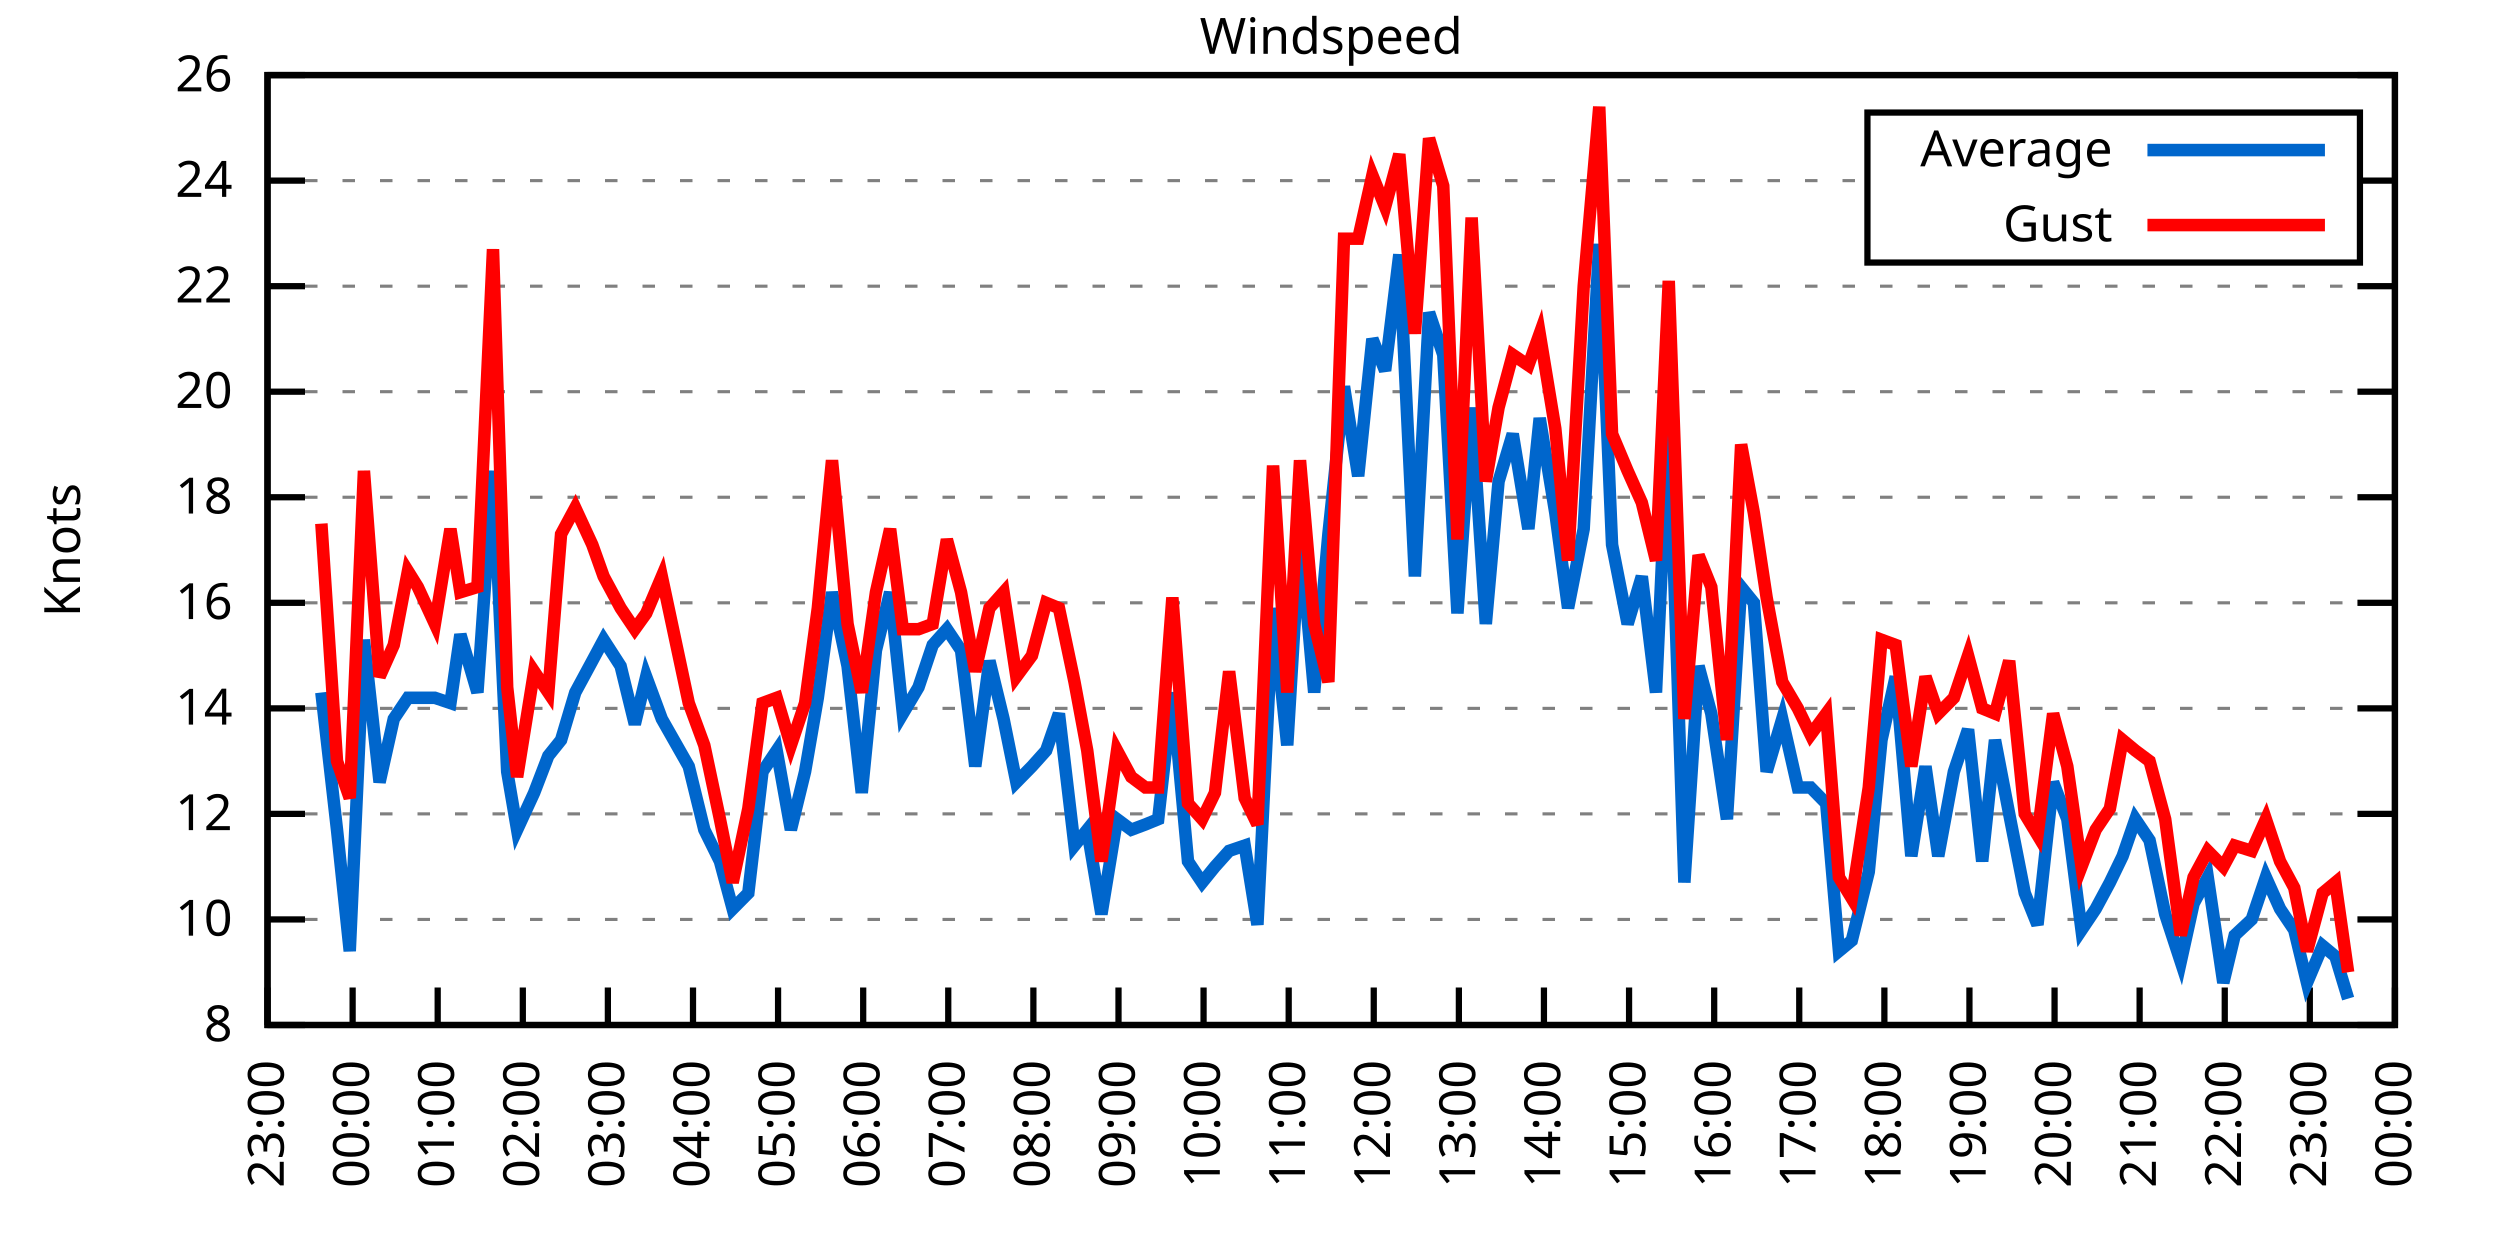
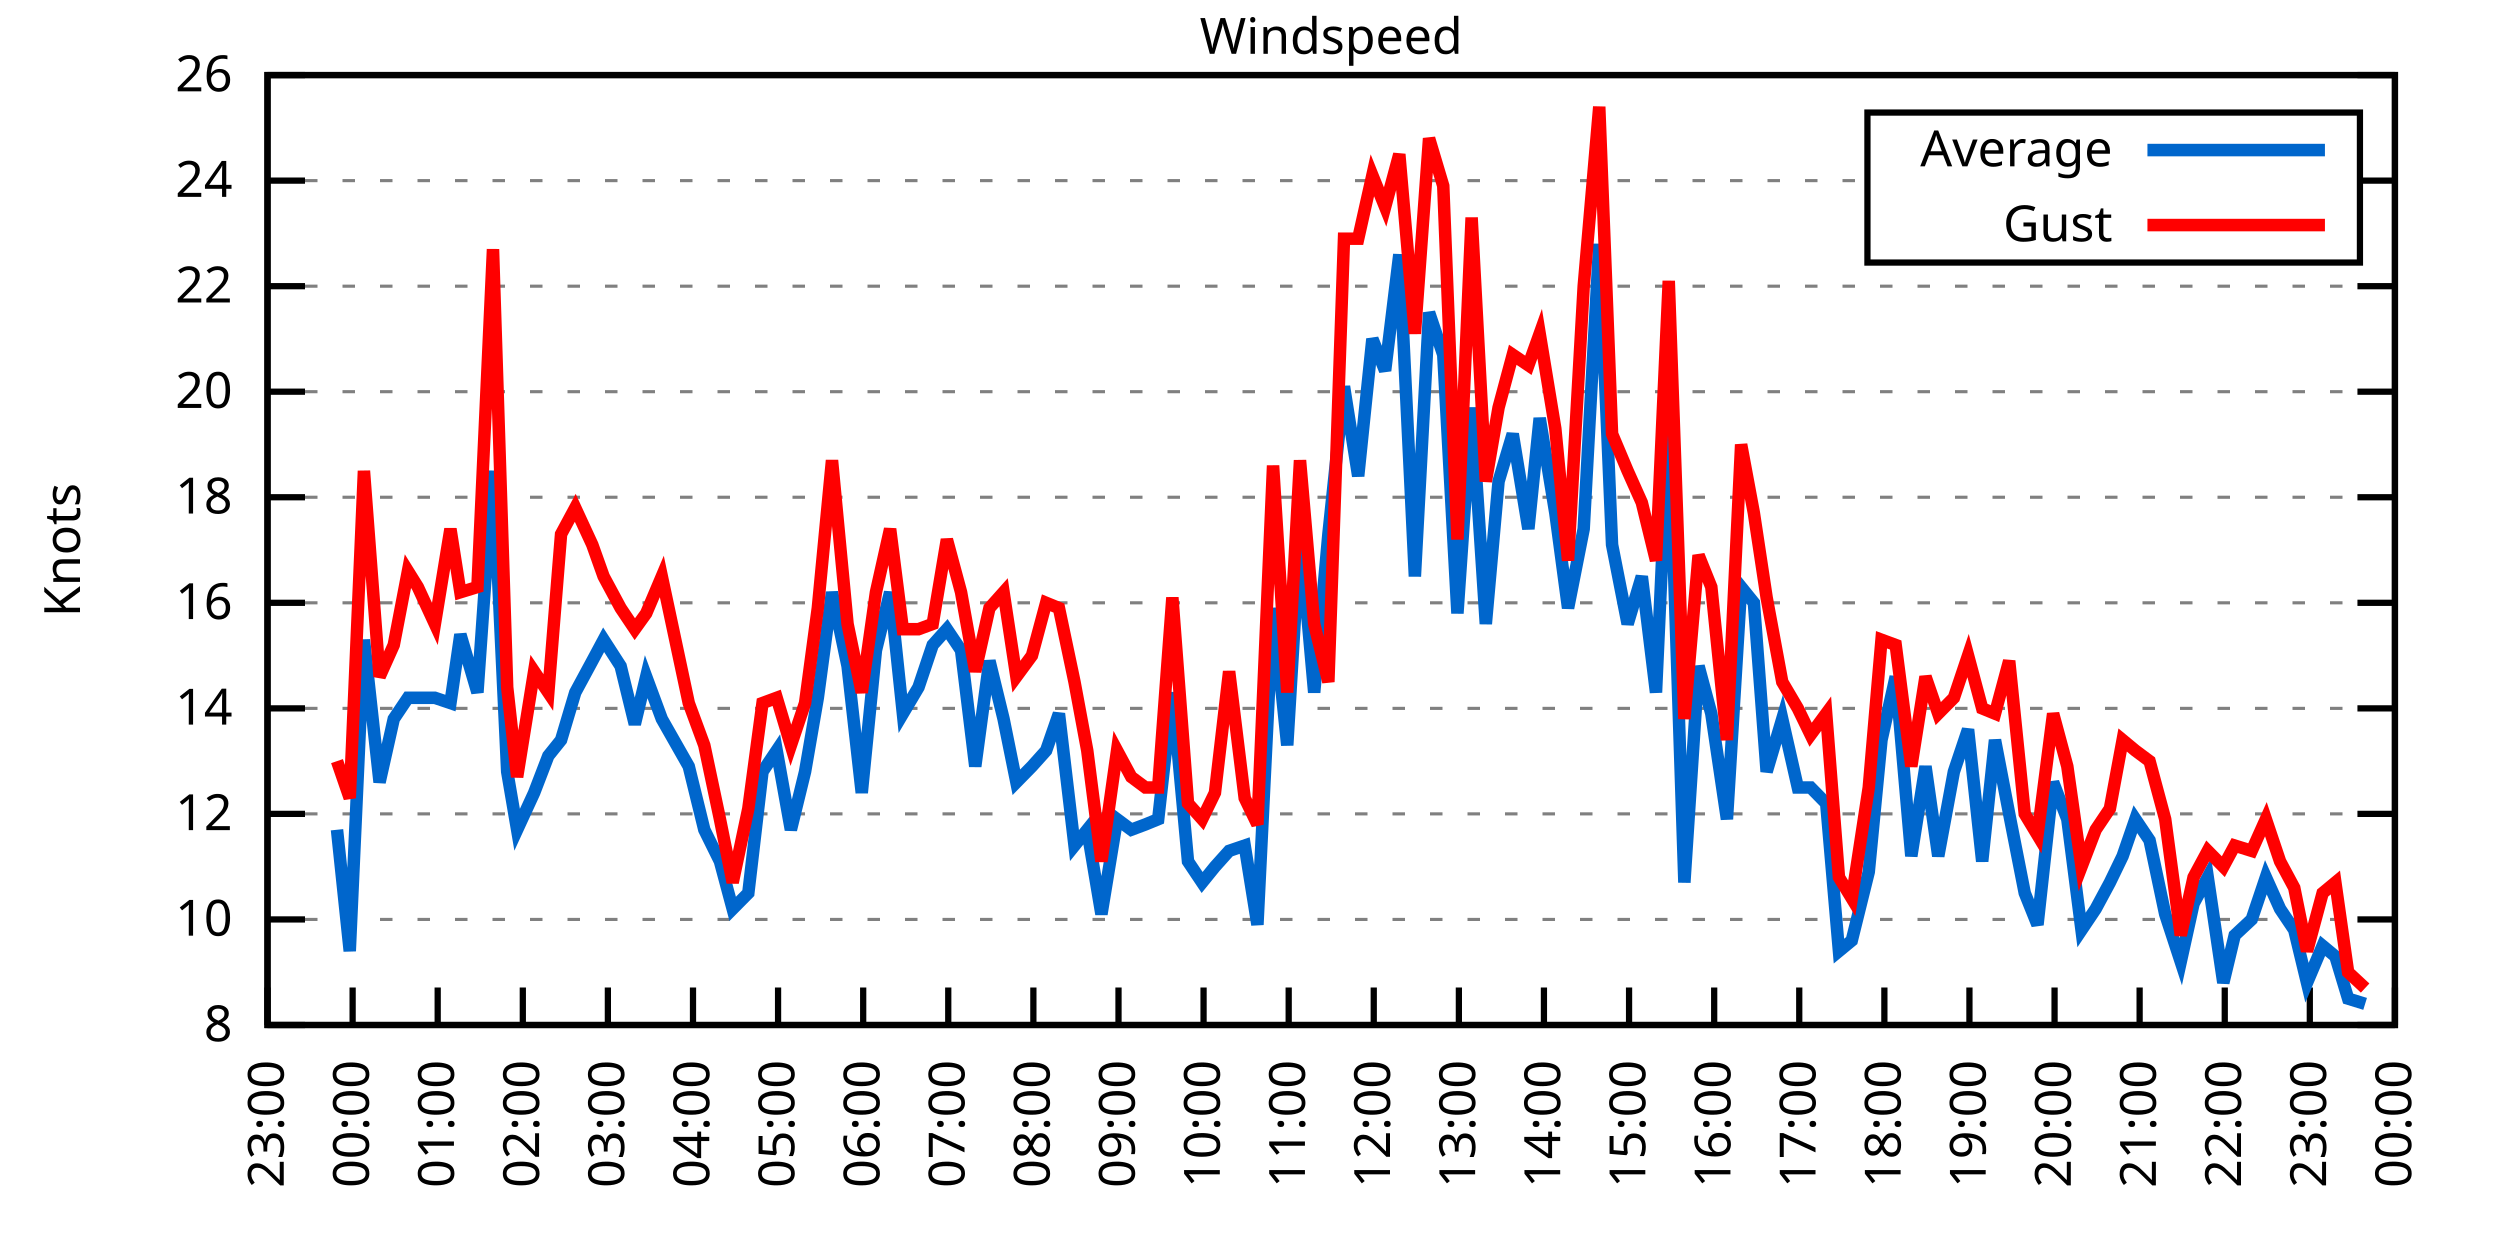
<svg xmlns="http://www.w3.org/2000/svg" xmlns:xlink="http://www.w3.org/1999/xlink" width="400" height="200" viewBox="0 0 400 200">
  <g id="gnuplot_canvas">
    <rect x="0" y="0" width="400" height="200" fill="none" />
    <defs>
      <circle id="gpDot" r="0.5" stroke-width="0.5" stroke="currentColor" />
      <path id="gpPt0" stroke-width="0.333" stroke="currentColor" d="M-1,0 h2 M0,-1 v2" />
      <path id="gpPt1" stroke-width="0.333" stroke="currentColor" d="M-1,-1 L1,1 M1,-1 L-1,1" />
      <path id="gpPt2" stroke-width="0.333" stroke="currentColor" d="M-1,0 L1,0 M0,-1 L0,1 M-1,-1 L1,1 M-1,1 L1,-1" />
      <rect id="gpPt3" stroke-width="0.333" stroke="currentColor" x="-1" y="-1" width="2" height="2" />
      <rect id="gpPt4" stroke-width="0.333" stroke="currentColor" fill="currentColor" x="-1" y="-1" width="2" height="2" />
      <circle id="gpPt5" stroke-width="0.333" stroke="currentColor" cx="0" cy="0" r="1" />
      <use xlink:href="#gpPt5" id="gpPt6" fill="currentColor" stroke="none" />
      <path id="gpPt7" stroke-width="0.333" stroke="currentColor" d="M0,-1.33 L-1.33,0.67 L1.33,0.67 z" />
      <use xlink:href="#gpPt7" id="gpPt8" fill="currentColor" stroke="none" />
      <use xlink:href="#gpPt7" id="gpPt9" stroke="currentColor" transform="rotate(180)" />
      <use xlink:href="#gpPt9" id="gpPt10" fill="currentColor" stroke="none" />
      <use xlink:href="#gpPt3" id="gpPt11" stroke="currentColor" transform="rotate(45)" />
      <use xlink:href="#gpPt11" id="gpPt12" fill="currentColor" stroke="none" />
      <path id="gpPt13" stroke-width="0.333" stroke="currentColor" d="M0,1.330 L1.265,0.411 L0.782,-1.067 L-0.782,-1.076 L-1.265,0.411 z" />
      <use xlink:href="#gpPt13" id="gpPt14" fill="currentColor" stroke="none" />
      <filter id="textbox" filterUnits="objectBoundingBox" x="0" y="0" height="1" width="1">
        <feFlood flood-color="white" flood-opacity="1" result="bgnd" />
        <feComposite in="SourceGraphic" in2="bgnd" operator="atop" />
      </filter>
      <filter id="greybox" filterUnits="objectBoundingBox" x="0" y="0" height="1" width="1">
        <feFlood flood-color="lightgrey" flood-opacity="1" result="grey" />
        <feComposite in="SourceGraphic" in2="grey" operator="atop" />
      </filter>
    </defs>
    <g fill="none" color="white" stroke="currentColor" stroke-width="1.00" stroke-linecap="butt" stroke-linejoin="miter">
</g>
    <g fill="none" color="black" stroke="currentColor" stroke-width="1.00" stroke-linecap="butt" stroke-linejoin="miter">
      <g stroke="none" shape-rendering="crispEdges">
        <polygon fill="rgb(255, 255, 255)" points="42.80,164.00 383.18,164.00 383.18,12.02 42.80,12.02 " />
      </g>
    </g>
    <g fill="none" color="black" stroke="currentColor" stroke-width="1.00" stroke-linecap="butt" stroke-linejoin="miter">
</g>
    <g fill="none" color="black" stroke="black" stroke-width="0.50" stroke-linecap="butt" stroke-linejoin="miter">
</g>
    <g fill="none" color="gray" stroke="currentColor" stroke-width="0.50" stroke-linecap="butt" stroke-linejoin="miter">
      <path stroke="gray" stroke-dasharray="2,4" class="gridline" d="M42.80,164.00 L383.19,164.00  " />
    </g>
    <g fill="none" color="gray" stroke="gray" stroke-width="1.00" stroke-linecap="butt" stroke-linejoin="miter">
</g>
    <g fill="none" color="black" stroke="currentColor" stroke-width="1.00" stroke-linecap="butt" stroke-linejoin="miter">
      <path stroke="black" d="M42.80,164.00 L48.80,164.00 M383.19,164.00 L377.19,164.00  " />
      <g transform="translate(37.20,166.60)" stroke="none" fill="black" font-family="Sans" font-size="8.00" text-anchor="end">
        <text>
          <tspan font-family="Sans"> 8</tspan>
        </text>
      </g>
    </g>
    <g fill="none" color="black" stroke="currentColor" stroke-width="1.00" stroke-linecap="butt" stroke-linejoin="miter">
</g>
    <g fill="none" color="black" stroke="black" stroke-width="0.50" stroke-linecap="butt" stroke-linejoin="miter">
</g>
    <g fill="none" color="gray" stroke="currentColor" stroke-width="0.50" stroke-linecap="butt" stroke-linejoin="miter">
      <path stroke="gray" stroke-dasharray="2,4" class="gridline" d="M42.80,147.11 L383.19,147.11  " />
    </g>
    <g fill="none" color="gray" stroke="gray" stroke-width="1.00" stroke-linecap="butt" stroke-linejoin="miter">
</g>
    <g fill="none" color="black" stroke="currentColor" stroke-width="1.00" stroke-linecap="butt" stroke-linejoin="miter">
      <path stroke="black" d="M42.80,147.11 L48.80,147.11 M383.19,147.11 L377.19,147.11  " />
      <g transform="translate(37.20,149.71)" stroke="none" fill="black" font-family="Sans" font-size="8.00" text-anchor="end">
        <text>
          <tspan font-family="Sans"> 10</tspan>
        </text>
      </g>
    </g>
    <g fill="none" color="black" stroke="currentColor" stroke-width="1.00" stroke-linecap="butt" stroke-linejoin="miter">
</g>
    <g fill="none" color="black" stroke="black" stroke-width="0.50" stroke-linecap="butt" stroke-linejoin="miter">
</g>
    <g fill="none" color="gray" stroke="currentColor" stroke-width="0.50" stroke-linecap="butt" stroke-linejoin="miter">
      <path stroke="gray" stroke-dasharray="2,4" class="gridline" d="M42.80,130.22 L383.19,130.22  " />
    </g>
    <g fill="none" color="gray" stroke="gray" stroke-width="1.00" stroke-linecap="butt" stroke-linejoin="miter">
</g>
    <g fill="none" color="black" stroke="currentColor" stroke-width="1.00" stroke-linecap="butt" stroke-linejoin="miter">
      <path stroke="black" d="M42.80,130.22 L48.80,130.22 M383.19,130.22 L377.19,130.22  " />
      <g transform="translate(37.20,132.82)" stroke="none" fill="black" font-family="Sans" font-size="8.00" text-anchor="end">
        <text>
          <tspan font-family="Sans"> 12</tspan>
        </text>
      </g>
    </g>
    <g fill="none" color="black" stroke="currentColor" stroke-width="1.00" stroke-linecap="butt" stroke-linejoin="miter">
</g>
    <g fill="none" color="black" stroke="black" stroke-width="0.50" stroke-linecap="butt" stroke-linejoin="miter">
</g>
    <g fill="none" color="gray" stroke="currentColor" stroke-width="0.50" stroke-linecap="butt" stroke-linejoin="miter">
      <path stroke="gray" stroke-dasharray="2,4" class="gridline" d="M42.80,113.34 L383.19,113.34  " />
    </g>
    <g fill="none" color="gray" stroke="gray" stroke-width="1.00" stroke-linecap="butt" stroke-linejoin="miter">
</g>
    <g fill="none" color="black" stroke="currentColor" stroke-width="1.00" stroke-linecap="butt" stroke-linejoin="miter">
      <path stroke="black" d="M42.80,113.34 L48.80,113.34 M383.19,113.34 L377.19,113.34  " />
      <g transform="translate(37.20,115.94)" stroke="none" fill="black" font-family="Sans" font-size="8.00" text-anchor="end">
        <text>
          <tspan font-family="Sans"> 14</tspan>
        </text>
      </g>
    </g>
    <g fill="none" color="black" stroke="currentColor" stroke-width="1.00" stroke-linecap="butt" stroke-linejoin="miter">
</g>
    <g fill="none" color="black" stroke="black" stroke-width="0.50" stroke-linecap="butt" stroke-linejoin="miter">
</g>
    <g fill="none" color="gray" stroke="currentColor" stroke-width="0.50" stroke-linecap="butt" stroke-linejoin="miter">
      <path stroke="gray" stroke-dasharray="2,4" class="gridline" d="M42.80,96.45 L383.19,96.45  " />
    </g>
    <g fill="none" color="gray" stroke="gray" stroke-width="1.00" stroke-linecap="butt" stroke-linejoin="miter">
</g>
    <g fill="none" color="black" stroke="currentColor" stroke-width="1.00" stroke-linecap="butt" stroke-linejoin="miter">
      <path stroke="black" d="M42.80,96.45 L48.80,96.45 M383.19,96.45 L377.19,96.45  " />
      <g transform="translate(37.20,99.05)" stroke="none" fill="black" font-family="Sans" font-size="8.00" text-anchor="end">
        <text>
          <tspan font-family="Sans"> 16</tspan>
        </text>
      </g>
    </g>
    <g fill="none" color="black" stroke="currentColor" stroke-width="1.00" stroke-linecap="butt" stroke-linejoin="miter">
</g>
    <g fill="none" color="black" stroke="black" stroke-width="0.50" stroke-linecap="butt" stroke-linejoin="miter">
</g>
    <g fill="none" color="gray" stroke="currentColor" stroke-width="0.50" stroke-linecap="butt" stroke-linejoin="miter">
      <path stroke="gray" stroke-dasharray="2,4" class="gridline" d="M42.80,79.56 L383.19,79.56  " />
    </g>
    <g fill="none" color="gray" stroke="gray" stroke-width="1.00" stroke-linecap="butt" stroke-linejoin="miter">
</g>
    <g fill="none" color="black" stroke="currentColor" stroke-width="1.00" stroke-linecap="butt" stroke-linejoin="miter">
      <path stroke="black" d="M42.80,79.56 L48.80,79.56 M383.19,79.56 L377.19,79.56  " />
      <g transform="translate(37.20,82.16)" stroke="none" fill="black" font-family="Sans" font-size="8.00" text-anchor="end">
        <text>
          <tspan font-family="Sans"> 18</tspan>
        </text>
      </g>
    </g>
    <g fill="none" color="black" stroke="currentColor" stroke-width="1.00" stroke-linecap="butt" stroke-linejoin="miter">
</g>
    <g fill="none" color="black" stroke="black" stroke-width="0.50" stroke-linecap="butt" stroke-linejoin="miter">
</g>
    <g fill="none" color="gray" stroke="currentColor" stroke-width="0.50" stroke-linecap="butt" stroke-linejoin="miter">
      <path stroke="gray" stroke-dasharray="2,4" class="gridline" d="M42.80,62.67 L383.19,62.67  " />
    </g>
    <g fill="none" color="gray" stroke="gray" stroke-width="1.00" stroke-linecap="butt" stroke-linejoin="miter">
</g>
    <g fill="none" color="black" stroke="currentColor" stroke-width="1.00" stroke-linecap="butt" stroke-linejoin="miter">
      <path stroke="black" d="M42.80,62.67 L48.80,62.67 M383.19,62.67 L377.19,62.67  " />
      <g transform="translate(37.20,65.27)" stroke="none" fill="black" font-family="Sans" font-size="8.00" text-anchor="end">
        <text>
          <tspan font-family="Sans"> 20</tspan>
        </text>
      </g>
    </g>
    <g fill="none" color="black" stroke="currentColor" stroke-width="1.00" stroke-linecap="butt" stroke-linejoin="miter">
</g>
    <g fill="none" color="black" stroke="black" stroke-width="0.50" stroke-linecap="butt" stroke-linejoin="miter">
</g>
    <g fill="none" color="gray" stroke="currentColor" stroke-width="0.50" stroke-linecap="butt" stroke-linejoin="miter">
      <path stroke="gray" stroke-dasharray="2,4" class="gridline" d="M42.80,45.79 L383.19,45.79  " />
    </g>
    <g fill="none" color="gray" stroke="gray" stroke-width="1.00" stroke-linecap="butt" stroke-linejoin="miter">
</g>
    <g fill="none" color="black" stroke="currentColor" stroke-width="1.00" stroke-linecap="butt" stroke-linejoin="miter">
      <path stroke="black" d="M42.80,45.79 L48.80,45.79 M383.19,45.79 L377.19,45.79  " />
      <g transform="translate(37.20,48.39)" stroke="none" fill="black" font-family="Sans" font-size="8.00" text-anchor="end">
        <text>
          <tspan font-family="Sans"> 22</tspan>
        </text>
      </g>
    </g>
    <g fill="none" color="black" stroke="currentColor" stroke-width="1.00" stroke-linecap="butt" stroke-linejoin="miter">
</g>
    <g fill="none" color="black" stroke="black" stroke-width="0.50" stroke-linecap="butt" stroke-linejoin="miter">
</g>
    <g fill="none" color="gray" stroke="currentColor" stroke-width="0.50" stroke-linecap="butt" stroke-linejoin="miter">
      <path stroke="gray" stroke-dasharray="2,4" class="gridline" d="M42.80,28.90 L298.79,28.90 M377.59,28.90 L383.19,28.90  " />
    </g>
    <g fill="none" color="gray" stroke="gray" stroke-width="1.00" stroke-linecap="butt" stroke-linejoin="miter">
</g>
    <g fill="none" color="black" stroke="currentColor" stroke-width="1.00" stroke-linecap="butt" stroke-linejoin="miter">
      <path stroke="black" d="M42.80,28.90 L48.80,28.90 M383.19,28.90 L377.19,28.90  " />
      <g transform="translate(37.20,31.50)" stroke="none" fill="black" font-family="Sans" font-size="8.00" text-anchor="end">
        <text>
          <tspan font-family="Sans"> 24</tspan>
        </text>
      </g>
    </g>
    <g fill="none" color="black" stroke="currentColor" stroke-width="1.00" stroke-linecap="butt" stroke-linejoin="miter">
</g>
    <g fill="none" color="black" stroke="black" stroke-width="0.50" stroke-linecap="butt" stroke-linejoin="miter">
</g>
    <g fill="none" color="gray" stroke="currentColor" stroke-width="0.50" stroke-linecap="butt" stroke-linejoin="miter">
      <path stroke="gray" stroke-dasharray="2,4" class="gridline" d="M42.80,12.01 L383.19,12.01  " />
    </g>
    <g fill="none" color="gray" stroke="gray" stroke-width="1.00" stroke-linecap="butt" stroke-linejoin="miter">
</g>
    <g fill="none" color="black" stroke="currentColor" stroke-width="1.00" stroke-linecap="butt" stroke-linejoin="miter">
      <path stroke="black" d="M42.80,12.01 L48.80,12.01 M383.19,12.01 L377.19,12.01  " />
      <g transform="translate(37.20,14.61)" stroke="none" fill="black" font-family="Sans" font-size="8.00" text-anchor="end">
        <text>
          <tspan font-family="Sans"> 26</tspan>
        </text>
      </g>
    </g>
    <g fill="none" color="black" stroke="currentColor" stroke-width="1.00" stroke-linecap="butt" stroke-linejoin="miter">
      <path stroke="black" d="M42.80,164.00 L42.80,158.00  " />
      <g transform="translate(45.40,169.60) rotate(270.00)" stroke="none" fill="black" font-family="Sans" font-size="8.00" text-anchor="end">
        <text>
          <tspan font-family="Sans">23:00</tspan>
        </text>
      </g>
    </g>
    <g fill="none" color="black" stroke="currentColor" stroke-width="1.00" stroke-linecap="butt" stroke-linejoin="miter">
      <path stroke="black" d="M56.42,164.00 L56.42,158.00  " />
      <g transform="translate(59.02,169.60) rotate(270.00)" stroke="none" fill="black" font-family="Sans" font-size="8.00" text-anchor="end">
        <text>
          <tspan font-family="Sans">00:00</tspan>
        </text>
      </g>
    </g>
    <g fill="none" color="black" stroke="currentColor" stroke-width="1.00" stroke-linecap="butt" stroke-linejoin="miter">
      <path stroke="black" d="M70.03,164.00 L70.03,158.00  " />
      <g transform="translate(72.63,169.60) rotate(270.00)" stroke="none" fill="black" font-family="Sans" font-size="8.00" text-anchor="end">
        <text>
          <tspan font-family="Sans">01:00</tspan>
        </text>
      </g>
    </g>
    <g fill="none" color="black" stroke="currentColor" stroke-width="1.00" stroke-linecap="butt" stroke-linejoin="miter">
      <path stroke="black" d="M83.65,164.00 L83.65,158.00  " />
      <g transform="translate(86.25,169.60) rotate(270.00)" stroke="none" fill="black" font-family="Sans" font-size="8.00" text-anchor="end">
        <text>
          <tspan font-family="Sans">02:00</tspan>
        </text>
      </g>
    </g>
    <g fill="none" color="black" stroke="currentColor" stroke-width="1.00" stroke-linecap="butt" stroke-linejoin="miter">
      <path stroke="black" d="M97.26,164.00 L97.26,158.00  " />
      <g transform="translate(99.86,169.60) rotate(270.00)" stroke="none" fill="black" font-family="Sans" font-size="8.00" text-anchor="end">
        <text>
          <tspan font-family="Sans">03:00</tspan>
        </text>
      </g>
    </g>
    <g fill="none" color="black" stroke="currentColor" stroke-width="1.00" stroke-linecap="butt" stroke-linejoin="miter">
      <path stroke="black" d="M110.88,164.00 L110.88,158.00  " />
      <g transform="translate(113.48,169.60) rotate(270.00)" stroke="none" fill="black" font-family="Sans" font-size="8.00" text-anchor="end">
        <text>
          <tspan font-family="Sans">04:00</tspan>
        </text>
      </g>
    </g>
    <g fill="none" color="black" stroke="currentColor" stroke-width="1.00" stroke-linecap="butt" stroke-linejoin="miter">
      <path stroke="black" d="M124.49,164.00 L124.49,158.00  " />
      <g transform="translate(127.09,169.60) rotate(270.00)" stroke="none" fill="black" font-family="Sans" font-size="8.00" text-anchor="end">
        <text>
          <tspan font-family="Sans">05:00</tspan>
        </text>
      </g>
    </g>
    <g fill="none" color="black" stroke="currentColor" stroke-width="1.00" stroke-linecap="butt" stroke-linejoin="miter">
      <path stroke="black" d="M138.11,164.00 L138.11,158.00  " />
      <g transform="translate(140.71,169.60) rotate(270.00)" stroke="none" fill="black" font-family="Sans" font-size="8.00" text-anchor="end">
        <text>
          <tspan font-family="Sans">06:00</tspan>
        </text>
      </g>
    </g>
    <g fill="none" color="black" stroke="currentColor" stroke-width="1.00" stroke-linecap="butt" stroke-linejoin="miter">
      <path stroke="black" d="M151.72,164.00 L151.72,158.00  " />
      <g transform="translate(154.32,169.60) rotate(270.00)" stroke="none" fill="black" font-family="Sans" font-size="8.00" text-anchor="end">
        <text>
          <tspan font-family="Sans">07:00</tspan>
        </text>
      </g>
    </g>
    <g fill="none" color="black" stroke="currentColor" stroke-width="1.00" stroke-linecap="butt" stroke-linejoin="miter">
      <path stroke="black" d="M165.34,164.00 L165.34,158.00  " />
      <g transform="translate(167.94,169.60) rotate(270.00)" stroke="none" fill="black" font-family="Sans" font-size="8.00" text-anchor="end">
        <text>
          <tspan font-family="Sans">08:00</tspan>
        </text>
      </g>
    </g>
    <g fill="none" color="black" stroke="currentColor" stroke-width="1.00" stroke-linecap="butt" stroke-linejoin="miter">
      <path stroke="black" d="M178.96,164.00 L178.96,158.00  " />
      <g transform="translate(181.56,169.60) rotate(270.00)" stroke="none" fill="black" font-family="Sans" font-size="8.00" text-anchor="end">
        <text>
          <tspan font-family="Sans">09:00</tspan>
        </text>
      </g>
    </g>
    <g fill="none" color="black" stroke="currentColor" stroke-width="1.00" stroke-linecap="butt" stroke-linejoin="miter">
      <path stroke="black" d="M192.57,164.00 L192.57,158.00  " />
      <g transform="translate(195.17,169.60) rotate(270.00)" stroke="none" fill="black" font-family="Sans" font-size="8.00" text-anchor="end">
        <text>
          <tspan font-family="Sans">10:00</tspan>
        </text>
      </g>
    </g>
    <g fill="none" color="black" stroke="currentColor" stroke-width="1.00" stroke-linecap="butt" stroke-linejoin="miter">
      <path stroke="black" d="M206.19,164.00 L206.19,158.00  " />
      <g transform="translate(208.79,169.60) rotate(270.00)" stroke="none" fill="black" font-family="Sans" font-size="8.00" text-anchor="end">
        <text>
          <tspan font-family="Sans">11:00</tspan>
        </text>
      </g>
    </g>
    <g fill="none" color="black" stroke="currentColor" stroke-width="1.00" stroke-linecap="butt" stroke-linejoin="miter">
      <path stroke="black" d="M219.80,164.00 L219.80,158.00  " />
      <g transform="translate(222.40,169.60) rotate(270.00)" stroke="none" fill="black" font-family="Sans" font-size="8.00" text-anchor="end">
        <text>
          <tspan font-family="Sans">12:00</tspan>
        </text>
      </g>
    </g>
    <g fill="none" color="black" stroke="currentColor" stroke-width="1.00" stroke-linecap="butt" stroke-linejoin="miter">
      <path stroke="black" d="M233.42,164.00 L233.42,158.00  " />
      <g transform="translate(236.02,169.60) rotate(270.00)" stroke="none" fill="black" font-family="Sans" font-size="8.00" text-anchor="end">
        <text>
          <tspan font-family="Sans">13:00</tspan>
        </text>
      </g>
    </g>
    <g fill="none" color="black" stroke="currentColor" stroke-width="1.00" stroke-linecap="butt" stroke-linejoin="miter">
      <path stroke="black" d="M247.03,164.00 L247.03,158.00  " />
      <g transform="translate(249.63,169.60) rotate(270.00)" stroke="none" fill="black" font-family="Sans" font-size="8.00" text-anchor="end">
        <text>
          <tspan font-family="Sans">14:00</tspan>
        </text>
      </g>
    </g>
    <g fill="none" color="black" stroke="currentColor" stroke-width="1.00" stroke-linecap="butt" stroke-linejoin="miter">
      <path stroke="black" d="M260.65,164.00 L260.65,158.00  " />
      <g transform="translate(263.25,169.60) rotate(270.00)" stroke="none" fill="black" font-family="Sans" font-size="8.00" text-anchor="end">
        <text>
          <tspan font-family="Sans">15:00</tspan>
        </text>
      </g>
    </g>
    <g fill="none" color="black" stroke="currentColor" stroke-width="1.00" stroke-linecap="butt" stroke-linejoin="miter">
      <path stroke="black" d="M274.27,164.00 L274.27,158.00  " />
      <g transform="translate(276.87,169.60) rotate(270.00)" stroke="none" fill="black" font-family="Sans" font-size="8.00" text-anchor="end">
        <text>
          <tspan font-family="Sans">16:00</tspan>
        </text>
      </g>
    </g>
    <g fill="none" color="black" stroke="currentColor" stroke-width="1.00" stroke-linecap="butt" stroke-linejoin="miter">
      <path stroke="black" d="M287.88,164.00 L287.88,158.00  " />
      <g transform="translate(290.48,169.60) rotate(270.00)" stroke="none" fill="black" font-family="Sans" font-size="8.00" text-anchor="end">
        <text>
          <tspan font-family="Sans">17:00</tspan>
        </text>
      </g>
    </g>
    <g fill="none" color="black" stroke="currentColor" stroke-width="1.00" stroke-linecap="butt" stroke-linejoin="miter">
      <path stroke="black" d="M301.50,164.00 L301.50,158.00  " />
      <g transform="translate(304.10,169.60) rotate(270.00)" stroke="none" fill="black" font-family="Sans" font-size="8.00" text-anchor="end">
        <text>
          <tspan font-family="Sans">18:00</tspan>
        </text>
      </g>
    </g>
    <g fill="none" color="black" stroke="currentColor" stroke-width="1.00" stroke-linecap="butt" stroke-linejoin="miter">
      <path stroke="black" d="M315.11,164.00 L315.11,158.00  " />
      <g transform="translate(317.71,169.60) rotate(270.00)" stroke="none" fill="black" font-family="Sans" font-size="8.00" text-anchor="end">
        <text>
          <tspan font-family="Sans">19:00</tspan>
        </text>
      </g>
    </g>
    <g fill="none" color="black" stroke="currentColor" stroke-width="1.00" stroke-linecap="butt" stroke-linejoin="miter">
      <path stroke="black" d="M328.73,164.00 L328.73,158.00  " />
      <g transform="translate(331.33,169.60) rotate(270.00)" stroke="none" fill="black" font-family="Sans" font-size="8.00" text-anchor="end">
        <text>
          <tspan font-family="Sans">20:00</tspan>
        </text>
      </g>
    </g>
    <g fill="none" color="black" stroke="currentColor" stroke-width="1.00" stroke-linecap="butt" stroke-linejoin="miter">
      <path stroke="black" d="M342.34,164.00 L342.34,158.00  " />
      <g transform="translate(344.94,169.60) rotate(270.00)" stroke="none" fill="black" font-family="Sans" font-size="8.00" text-anchor="end">
        <text>
          <tspan font-family="Sans">21:00</tspan>
        </text>
      </g>
    </g>
    <g fill="none" color="black" stroke="currentColor" stroke-width="1.00" stroke-linecap="butt" stroke-linejoin="miter">
      <path stroke="black" d="M355.96,164.00 L355.96,158.00  " />
      <g transform="translate(358.56,169.60) rotate(270.00)" stroke="none" fill="black" font-family="Sans" font-size="8.00" text-anchor="end">
        <text>
          <tspan font-family="Sans">22:00</tspan>
        </text>
      </g>
    </g>
    <g fill="none" color="black" stroke="currentColor" stroke-width="1.00" stroke-linecap="butt" stroke-linejoin="miter">
      <path stroke="black" d="M369.57,164.00 L369.57,158.00  " />
      <g transform="translate(372.17,169.60) rotate(270.00)" stroke="none" fill="black" font-family="Sans" font-size="8.00" text-anchor="end">
        <text>
          <tspan font-family="Sans">23:00</tspan>
        </text>
      </g>
    </g>
    <g fill="none" color="black" stroke="currentColor" stroke-width="1.00" stroke-linecap="butt" stroke-linejoin="miter">
      <path stroke="black" d="M383.19,164.00 L383.19,158.00  " />
      <g transform="translate(385.79,169.60) rotate(270.00)" stroke="none" fill="black" font-family="Sans" font-size="8.00" text-anchor="end">
        <text>
          <tspan font-family="Sans">00:00</tspan>
        </text>
      </g>
    </g>
    <g fill="none" color="black" stroke="currentColor" stroke-width="1.00" stroke-linecap="butt" stroke-linejoin="miter">
</g>
    <g fill="none" color="black" stroke="currentColor" stroke-width="1.00" stroke-linecap="butt" stroke-linejoin="miter">
      <path stroke="black" d="M42.80,12.01 L42.80,164.00 L383.19,164.00 L383.19,12.01 L42.80,12.01 Z  " />
    </g>
    <g fill="none" color="black" stroke="currentColor" stroke-width="1.00" stroke-linecap="butt" stroke-linejoin="miter">
</g>
    <g fill="none" color="black" stroke="currentColor" stroke-width="1.00" stroke-linecap="butt" stroke-linejoin="miter">
      <path stroke="black" d="M298.79,42.01 L298.79,18.01 L377.59,18.01 L377.59,42.01 L298.79,42.01 Z  " />
    </g>
    <g id="Windspeed_plot_1">
      <g fill="none" color="white" stroke="black" stroke-width="2.00" stroke-linecap="butt" stroke-linejoin="miter">
</g>
      <g fill="none" color="black" stroke="currentColor" stroke-width="2.00" stroke-linecap="butt" stroke-linejoin="miter">
        <g transform="translate(337.99,26.61)" stroke="none" fill="black" font-family="Sans" font-size="8.00" text-anchor="end">
          <text>
            <tspan font-family="Sans">Average</tspan>
          </text>
        </g>
      </g>
      <g fill="none" color="black" stroke="currentColor" stroke-width="2.00" stroke-linecap="butt" stroke-linejoin="miter">
-         <path stroke="rgb(  0, 102, 204)" d="M343.59,24.01 L371.99,24.01 M51.42,110.80 L53.92,132.76 L55.96,152.18 L58.23,102.36 L60.73,125.16 L63.00,115.03   L65.27,111.65 L66.85,111.65 L69.58,111.65 L72.07,112.49 L73.66,101.52 L76.39,110.80 L78.88,75.34 L81.15,123.47   L82.74,132.76 L85.46,126.85 L87.73,120.94 L89.77,118.40 L92.04,110.80 L94.77,105.74 L96.58,102.36 L99.30,106.58   L101.57,115.87 L103.39,108.27 L105.89,115.03 L110.20,122.62 L112.69,132.76 L115.19,137.82 L117.23,145.42 L119.73,142.89   L122.00,123.47 L124.27,120.09 L126.54,132.76 L128.81,123.47 L130.85,111.65 L133.12,94.76 L135.61,106.58 L137.88,126.85   L140.15,104.05 L142.42,94.76 L144.46,114.18 L146.96,109.96 L149.23,103.20 L151.50,100.67 L153.77,104.05 L156.04,122.62   L158.31,105.74 L160.57,115.03 L162.62,125.16 L165.11,122.62 L167.38,120.09 L169.43,114.18 L171.92,135.29 L173.96,132.76   L176.23,146.27 L178.73,131.07 L181.00,132.76 L183.27,131.91 L185.31,131.07 L187.58,110.80 L190.08,137.82 L192.34,141.20   L194.39,138.67 L196.66,136.14 L199.15,135.29 L201.19,147.96 L203.69,97.29 L205.96,119.25 L208.00,85.47 L210.27,110.80   L212.54,85.47 L215.04,61.83 L217.31,76.18 L219.58,54.23 L221.62,59.30 L223.89,40.72 L226.38,92.23 L228.65,50.01   L230.92,56.76 L233.19,98.14 L235.46,65.21 L237.73,99.83 L239.77,77.03 L242.04,69.43 L244.54,84.63 L246.35,66.90   L248.85,82.09 L250.89,97.29 L253.39,84.63 L255.88,39.03 L257.93,87.16 L260.42,99.83 L262.69,92.23 L264.96,110.80   L267.00,66.05 L269.50,141.20 L271.77,106.58 L273.81,114.18 L276.31,131.07 L278.58,93.92 L280.62,96.45 L282.66,123.47   L285.16,115.03 L287.65,126.00 L289.70,126.00 L292.19,128.54 L294.23,152.18 L296.28,150.49 L299.00,139.51 L301.04,118.40   L303.31,108.27 L305.81,136.98 L308.08,122.62 L310.12,136.98 L312.62,123.47 L314.89,116.71 L317.15,137.82 L319.20,118.40   L321.47,130.22 L323.96,142.89 L326.00,147.96 L328.50,125.16 L330.77,131.07 L333.04,148.80 L335.31,145.42 L337.58,141.20   L339.62,136.98 L341.66,131.07 L343.93,134.45 L346.43,146.27 L348.92,153.87 L350.97,144.58 L353.24,140.36 L355.73,157.24   L357.55,149.65 L360.27,147.11 L362.54,140.36 L364.81,145.42 L367.08,148.80 L369.12,157.24 L371.62,151.33 L373.66,153.02   L375.70,159.78  " />
+         <path stroke="rgb(  0, 102, 204)" d="M343.59,24.01 L371.99,24.01 M53.92,132.76 L55.96,152.18 L58.23,102.36 L60.73,125.16 L63.00,115.03 L65.27,111.65   L66.85,111.65 L69.58,111.65 L72.07,112.49 L73.66,101.52 L76.39,110.80 L78.88,75.34 L81.15,123.47 L82.74,132.76   L85.46,126.85 L87.73,120.94 L89.77,118.40 L92.04,110.80 L94.77,105.74 L96.58,102.36 L99.30,106.58 L101.57,115.87   L103.39,108.27 L105.89,115.03 L110.20,122.62 L112.69,132.76 L115.19,137.82 L117.23,145.42 L119.73,142.89 L122.00,123.47   L124.27,120.09 L126.54,132.76 L128.81,123.47 L130.85,111.65 L133.12,94.76 L135.61,106.58 L137.88,126.85 L140.15,104.05   L142.42,94.76 L144.46,114.18 L146.96,109.96 L149.23,103.20 L151.50,100.67 L153.77,104.05 L156.04,122.62 L158.31,105.74   L160.57,115.03 L162.62,125.16 L165.11,122.62 L167.38,120.09 L169.43,114.18 L171.92,135.29 L173.96,132.76 L176.23,146.27   L178.73,131.07 L181.00,132.76 L183.27,131.91 L185.31,131.07 L187.58,110.80 L190.08,137.82 L192.34,141.20 L194.39,138.67   L196.66,136.14 L199.15,135.29 L201.19,147.96 L203.69,97.29 L205.96,119.25 L208.00,85.47 L210.27,110.80 L212.54,85.47   L215.04,61.83 L217.31,76.18 L219.58,54.23 L221.62,59.30 L223.89,40.72 L226.38,92.23 L228.65,50.01 L230.92,56.76   L233.19,98.14 L235.46,65.21 L237.73,99.83 L239.77,77.03 L242.04,69.43 L244.54,84.63 L246.35,66.90 L248.85,82.09   L250.89,97.29 L253.39,84.63 L255.88,39.03 L257.93,87.16 L260.42,99.83 L262.69,92.23 L264.96,110.80 L267.00,66.05   L269.50,141.20 L271.77,106.58 L273.81,114.18 L276.31,131.07 L278.58,93.92 L280.62,96.45 L282.66,123.47 L285.16,115.03   L287.65,126.00 L289.70,126.00 L292.19,128.54 L294.23,152.18 L296.28,150.49 L299.00,139.51 L301.04,118.40 L303.31,108.27   L305.81,136.98 L308.08,122.62 L310.12,136.98 L312.62,123.47 L314.89,116.71 L317.15,137.82 L319.20,118.40 L321.47,130.22   L323.96,142.89 L326.00,147.96 L328.50,125.16 L330.77,131.07 L333.04,148.80 L335.31,145.42 L337.58,141.20 L339.62,136.98   L341.66,131.07 L343.93,134.45 L346.43,146.27 L348.92,153.87 L350.97,144.58 L353.24,140.36 L355.73,157.24 L357.55,149.65   L360.27,147.11 L362.54,140.36 L364.81,145.42 L367.08,148.80 L369.12,157.24 L371.62,151.33 L373.66,153.02 L375.70,159.78   L378.42,160.62  " />
      </g>
    </g>
    <g id="Windspeed_plot_2">
      <g fill="none" color="black" stroke="currentColor" stroke-width="2.00" stroke-linecap="butt" stroke-linejoin="miter">
        <g transform="translate(337.99,38.61)" stroke="none" fill="black" font-family="Sans" font-size="8.00" text-anchor="end">
          <text>
            <tspan font-family="Sans">Gust</tspan>
          </text>
        </g>
      </g>
      <g fill="none" color="black" stroke="currentColor" stroke-width="2.00" stroke-linecap="butt" stroke-linejoin="miter">
-         <path stroke="rgb(255,   0,   0)" d="M343.59,36.01 L371.99,36.01 M51.42,83.78 L53.92,121.78 L55.96,127.69 L58.23,75.34 L60.73,108.27 L63.00,103.20   L65.27,91.38 L66.85,93.92 L69.58,99.83 L72.07,84.63 L73.66,94.76 L76.39,93.92 L78.88,39.87 L81.15,109.96   L82.74,124.31 L85.46,107.43 L87.73,110.80 L89.77,85.47 L92.04,81.25 L94.77,87.16 L96.58,92.23 L99.30,97.29   L101.57,100.67 L103.39,98.14 L105.89,92.23 L110.20,112.49 L112.69,119.25 L115.19,131.07 L117.23,141.20 L119.73,129.38   L122.00,112.49 L124.27,111.65 L126.54,119.25 L128.81,112.49 L130.85,97.29 L133.12,73.65 L135.61,99.83 L137.88,110.80   L140.15,94.76 L142.42,84.63 L144.46,100.67 L146.96,100.67 L149.23,99.83 L151.50,86.32 L153.77,94.76 L156.04,107.43   L158.31,97.29 L160.57,94.76 L162.62,108.27 L165.11,104.89 L167.38,96.45 L169.43,97.29 L171.92,109.11 L173.96,120.09   L176.23,137.82 L178.73,120.09 L181.00,124.31 L183.27,126.00 L185.31,126.00 L187.58,95.60 L190.08,128.54 L192.34,131.07   L194.39,126.85 L196.66,107.43 L199.15,127.69 L201.19,131.91 L203.69,74.49 L205.96,110.80 L208.00,73.65 L210.27,99.83   L212.54,109.11 L215.04,38.19 L217.31,38.19 L219.58,28.05 L221.62,33.12 L223.89,24.68 L226.38,53.39 L228.65,22.14   L230.92,29.74 L233.19,86.32 L235.46,34.81 L237.73,77.03 L239.77,65.21 L242.04,56.76 L244.54,58.45 L246.35,53.39   L248.85,68.58 L250.89,89.69 L253.39,45.79 L255.88,17.08 L257.93,69.43 L260.42,75.34 L262.69,80.41 L264.96,89.69   L267.00,44.94 L269.50,115.03 L271.77,88.85 L273.81,93.92 L276.31,118.40 L278.58,71.12 L280.62,82.09 L282.66,95.60   L285.16,109.11 L287.65,113.34 L289.70,117.56 L292.19,114.18 L294.23,140.36 L296.28,143.73 L299.00,126.00 L301.04,102.36   L303.31,103.20 L305.81,122.62 L308.08,108.27 L310.12,114.18 L312.62,111.65 L314.89,104.89 L317.15,113.34 L319.20,114.18   L321.47,105.74 L323.96,130.22 L326.00,133.60 L328.50,114.18 L330.77,122.62 L333.04,138.67 L335.31,132.76 L337.58,129.38   L339.62,118.40 L341.66,120.09 L343.93,121.78 L346.43,131.07 L348.92,149.65 L350.97,140.36 L353.24,136.14 L355.73,138.67   L357.55,135.29 L360.27,136.14 L362.54,131.07 L364.81,137.82 L367.08,142.05 L369.12,152.18 L371.62,142.89 L373.66,141.20   L375.70,155.56  " />
+         <path stroke="rgb(255,   0,   0)" d="M343.59,36.01 L371.99,36.01 M53.92,121.78 L55.96,127.69 L58.23,75.34 L60.73,108.27 L63.00,103.20 L65.27,91.38   L66.85,93.92 L69.58,99.83 L72.07,84.63 L73.66,94.76 L76.39,93.92 L78.88,39.87 L81.15,109.96 L82.74,124.31   L85.46,107.43 L87.73,110.80 L89.77,85.47 L92.04,81.25 L94.77,87.16 L96.58,92.23 L99.30,97.29 L101.57,100.67   L103.39,98.14 L105.89,92.23 L110.20,112.49 L112.69,119.25 L115.19,131.07 L117.23,141.20 L119.73,129.38 L122.00,112.49   L124.27,111.65 L126.54,119.25 L128.81,112.49 L130.85,97.29 L133.12,73.65 L135.61,99.83 L137.88,110.80 L140.15,94.76   L142.42,84.63 L144.46,100.67 L146.96,100.67 L149.23,99.83 L151.50,86.32 L153.77,94.76 L156.04,107.43 L158.31,97.29   L160.57,94.76 L162.62,108.27 L165.11,104.89 L167.38,96.45 L169.43,97.29 L171.92,109.11 L173.96,120.09 L176.23,137.82   L178.73,120.09 L181.00,124.31 L183.27,126.00 L185.31,126.00 L187.58,95.60 L190.08,128.54 L192.34,131.07 L194.39,126.85   L196.66,107.43 L199.15,127.69 L201.19,131.91 L203.69,74.49 L205.96,110.80 L208.00,73.65 L210.27,99.83 L212.54,109.11   L215.04,38.19 L217.31,38.19 L219.58,28.05 L221.62,33.12 L223.89,24.68 L226.38,53.39 L228.65,22.14 L230.92,29.74   L233.19,86.32 L235.46,34.81 L237.73,77.03 L239.77,65.21 L242.04,56.76 L244.54,58.45 L246.35,53.39 L248.85,68.58   L250.89,89.69 L253.39,45.79 L255.88,17.08 L257.93,69.43 L260.42,75.34 L262.69,80.41 L264.96,89.69 L267.00,44.94   L269.50,115.03 L271.77,88.85 L273.81,93.92 L276.31,118.40 L278.58,71.12 L280.62,82.09 L282.66,95.60 L285.16,109.11   L287.65,113.34 L289.70,117.56 L292.19,114.18 L294.23,140.36 L296.28,143.73 L299.00,126.00 L301.04,102.36 L303.31,103.20   L305.81,122.62 L308.08,108.27 L310.12,114.18 L312.62,111.65 L314.89,104.89 L317.15,113.34 L319.20,114.18 L321.47,105.74   L323.96,130.22 L326.00,133.60 L328.50,114.18 L330.77,122.62 L333.04,138.67 L335.31,132.76 L337.58,129.38 L339.62,118.40   L341.66,120.09 L343.93,121.78 L346.43,131.07 L348.92,149.65 L350.97,140.36 L353.24,136.14 L355.73,138.67 L357.55,135.29   L360.27,136.14 L362.54,131.07 L364.81,137.82 L367.08,142.05 L369.12,152.18 L371.62,142.89 L373.66,141.20 L375.70,155.56   L378.42,158.09  " />
      </g>
    </g>
    <g fill="none" color="black" stroke="currentColor" stroke-width="2.00" stroke-linecap="butt" stroke-linejoin="miter">
</g>
    <g fill="none" color="black" stroke="black" stroke-width="1.00" stroke-linecap="butt" stroke-linejoin="miter">
</g>
    <g fill="none" color="black" stroke="currentColor" stroke-width="1.00" stroke-linecap="butt" stroke-linejoin="miter">
      <path stroke="black" d="M42.80,12.01 L42.80,164.00 L383.19,164.00 L383.19,12.01 L42.80,12.01 Z  " />
      <g transform="translate(12.80,88.01) rotate(270.00)" stroke="none" fill="black" font-family="Sans" font-size="8.00" text-anchor="middle">
        <text>
          <tspan font-family="Sans">Knots</tspan>
        </text>
      </g>
    </g>
    <g fill="none" color="black" stroke="currentColor" stroke-width="1.00" stroke-linecap="butt" stroke-linejoin="miter">
</g>
    <g fill="none" color="black" stroke="currentColor" stroke-width="1.00" stroke-linecap="butt" stroke-linejoin="miter">
      <g transform="translate(212.99,8.61)" stroke="none" fill="black" font-family="Sans" font-size="8.00" text-anchor="middle">
        <text>
          <tspan font-family="Sans">Windspeed</tspan>
        </text>
      </g>
    </g>
    <g fill="none" color="black" stroke="currentColor" stroke-width="1.00" stroke-linecap="butt" stroke-linejoin="miter">
</g>
  </g>
</svg>
